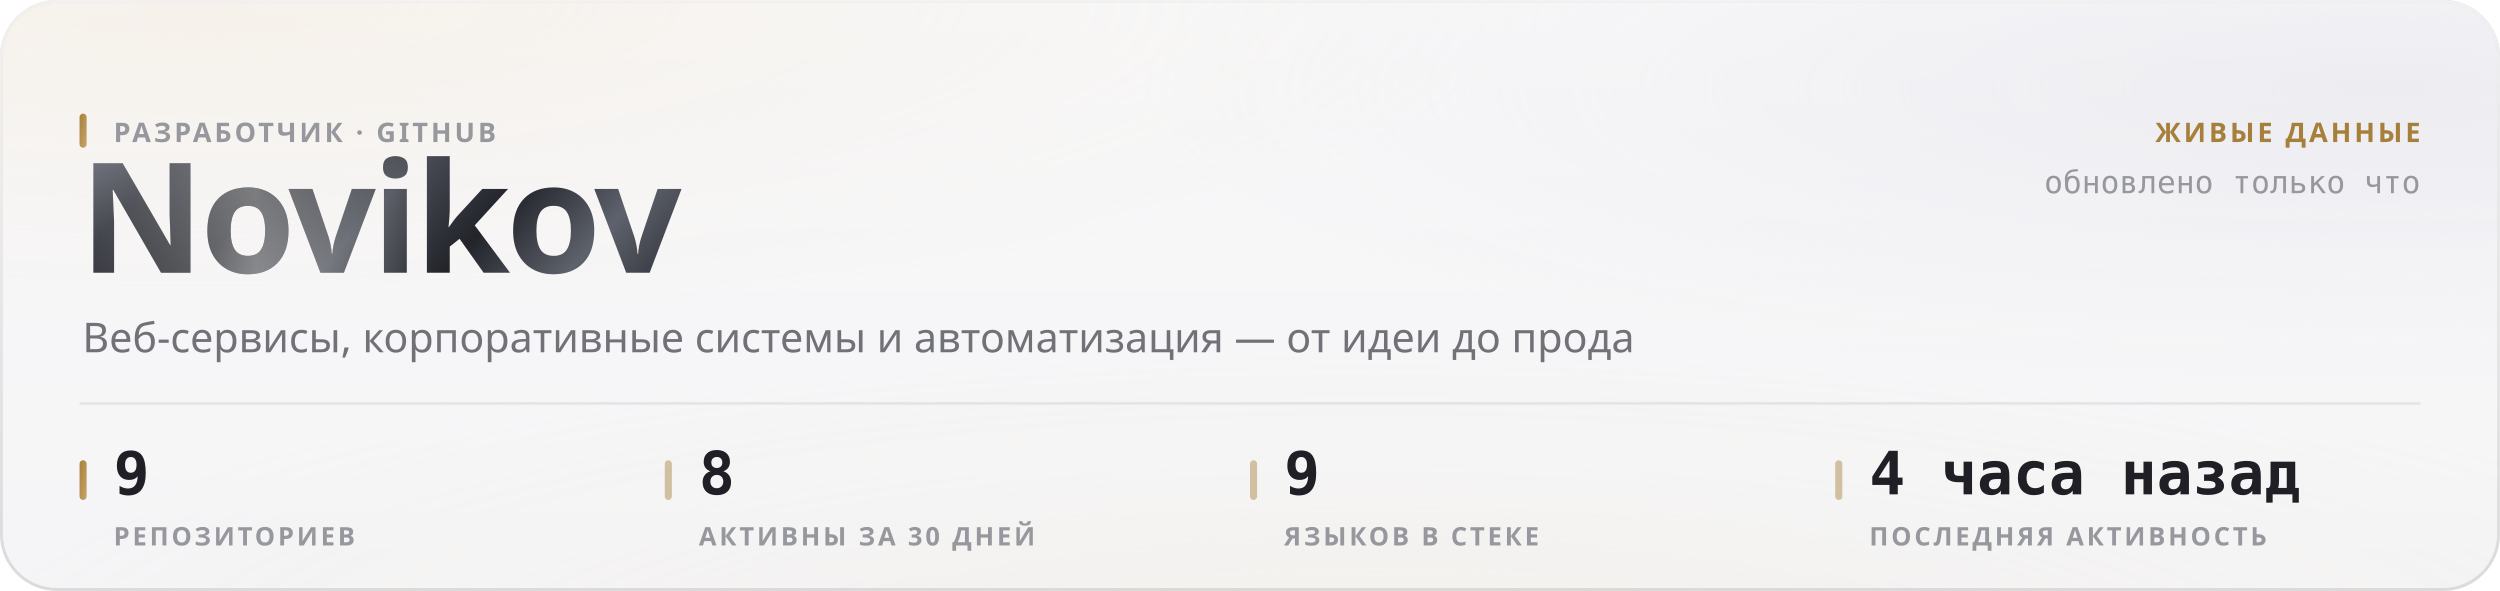
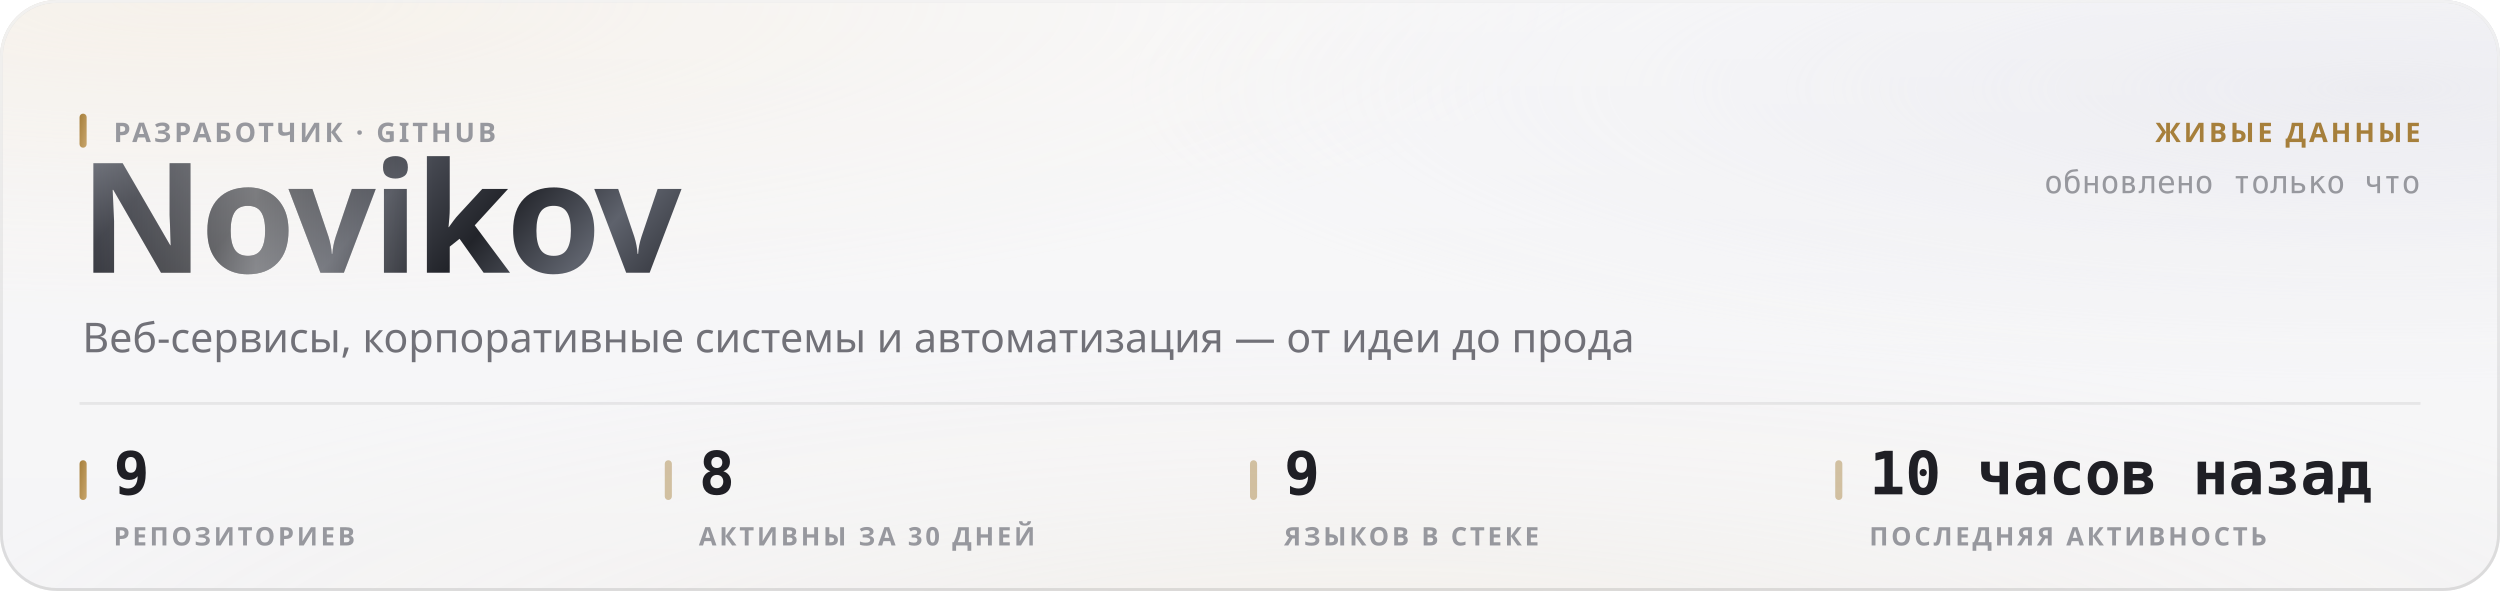
<svg xmlns="http://www.w3.org/2000/svg" width="880" height="208" viewBox="0 0 880 208" role="img">
  <style>
  text { font-family: -apple-system, BlinkMacSystemFont, 'Segoe UI', 'Noto Sans', Helvetica, Arial, sans-serif; }
  .mono { font-family: ui-monospace, 'SF Mono', 'Cascadia Mono', 'DejaVu Sans Mono', Menlo, Consolas, monospace; font-variant-numeric: tabular-nums; }
  .caps { letter-spacing: .1em; text-transform: uppercase; }

  @keyframes sheen  { from { transform: translateX(-120%); } to { transform: translateX(260%); } }
  @keyframes rise   { from { opacity: 0; transform: translateY(6px); } to { opacity: 1; transform: none; } }
  @keyframes slide  { from { opacity: 0; transform: translateX(-8px); } to { opacity: 1; transform: none; } }
  @keyframes grow   { from { transform: scaleY(0); } to { transform: scaleY(1); } }
  @keyframes widen  { from { transform: scaleX(0); } to { transform: scaleX(1); } }
  @keyframes draw   { from { stroke-dashoffset: 200; } to { stroke-dashoffset: 0; } }

  .sheen { animation: sheen 5.5s cubic-bezier(.45,0,.2,1) infinite; }
  .rise  { animation: rise .5s cubic-bezier(.16,1,.3,1) both; }
  .slide { animation: slide .42s cubic-bezier(.16,1,.3,1) both; }
  .bar   { transform-box: fill-box; transform-origin: 50% 100%;
           animation: grow .62s cubic-bezier(.16,1,.3,1) both; }
  .fill  { transform-box: fill-box; transform-origin: 0% 50%;
           animation: widen .8s cubic-bezier(.16,1,.3,1) both; }
  /* The hidden start state lives in the keyframes, never in the static rule.
     A renderer that ignores CSS animations then falls back to the FINISHED
     state — a drawn line, visible text — instead of an empty panel. */
  .spark { stroke-dasharray: 200;
           animation: draw 1.1s cubic-bezier(.16,1,.3,1) both; }

  @media (prefers-reduced-motion: reduce) {
    .sheen { animation: none; opacity: 0; }
    .rise, .slide, .bar, .fill, .spark { animation: none; opacity: 1; transform: none;
                                         stroke-dashoffset: 0; }
  }</style>
  <defs>
    <filter id="grain5" x="0" y="0" width="100%" height="100%">
      <feTurbulence type="fractalNoise" baseFrequency="0.85" numOctaves="3" stitchTiles="stitch" />
      <feColorMatrix type="saturate" values="0" />
    </filter>
    <linearGradient id="accent1" x1="0" y1="0" x2="1" y2="1">
      <stop offset="0%" stop-color="#a67f3b" />
      <stop offset="100%" stop-color="#c8a56c" />
    </linearGradient>
    <radialGradient id="aurora6" cx="0.08" cy="0" r="0.55">
      <stop offset="0%" stop-color="#e7c99a" stop-opacity="0.28" />
      <stop offset="55%" stop-color="#e7c99a" stop-opacity="0.098" />
      <stop offset="100%" stop-color="#e7c99a" stop-opacity="0" />
    </radialGradient>
    <radialGradient id="aurora7" cx="0.95" cy="0.15" r="0.5">
      <stop offset="0%" stop-color="#ccccdb" stop-opacity="0.45" />
      <stop offset="55%" stop-color="#ccccdb" stop-opacity="0.158" />
      <stop offset="100%" stop-color="#ccccdb" stop-opacity="0" />
    </radialGradient>
    <radialGradient id="aurora8" cx="0.55" cy="1.15" r="0.6">
      <stop offset="0%" stop-color="#ead4b3" stop-opacity="0.2" />
      <stop offset="55%" stop-color="#ead4b3" stop-opacity="0.07" />
      <stop offset="100%" stop-color="#ead4b3" stop-opacity="0" />
    </radialGradient>
    <linearGradient id="glass2" x1="0" y1="0" x2="0" y2="1">
      <stop offset="0%" stop-color="#ffffff" stop-opacity="0.42" />
      <stop offset="100%" stop-color="#ffffff" stop-opacity="0.16" />
    </linearGradient>
    <linearGradient id="rim3" x1="0" y1="0" x2="0" y2="1">
      <stop offset="0%" stop-color="#ffffff" stop-opacity="0.7" />
      <stop offset="100%" stop-color="#ffffff" stop-opacity="0.15" />
    </linearGradient>
    <linearGradient id="spec4" x1="0" y1="0" x2="1" y2="0">
      <stop offset="0%" stop-color="#ffffff" stop-opacity="0" />
      <stop offset="35%" stop-color="#ffffff" stop-opacity="0.72" />
      <stop offset="70%" stop-color="#ffffff" stop-opacity="0.252" />
      <stop offset="100%" stop-color="#ffffff" stop-opacity="0" />
    </linearGradient>
    <linearGradient id="metal9" x1="0" y1="0" x2="1" y2="0.25">
      <stop offset="0%" stop-color="#8d919b" />
      <stop offset="16.667%" stop-color="#3a3c44" />
      <stop offset="33.333%" stop-color="#1b1c21" />
      <stop offset="50%" stop-color="#4a4d56" />
      <stop offset="66.667%" stop-color="#22242a" />
      <stop offset="83.333%" stop-color="#5e626c" />
      <stop offset="100%" stop-color="#2c2e35" />
    </linearGradient>
    <linearGradient id="sheengrad11" x1="0" y1="0" x2="1" y2="0">
      <stop offset="0%" stop-color="#ffffff" stop-opacity="0" />
      <stop offset="50%" stop-color="#ffffff" stop-opacity="0.42" />
      <stop offset="100%" stop-color="#ffffff" stop-opacity="0" />
    </linearGradient>
    <clipPath id="wordclip10">
      <text x="28" y="96" font-size="54" font-weight="800" letter-spacing="-0.025em" font-family="-apple-system, BlinkMacSystemFont, 'Segoe UI', Helvetica, Arial, sans-serif">Novikov</text>
    </clipPath>
  </defs>
  <rect width="880" height="208" rx="20" fill="#f3f3f5" />
  <rect width="880" height="208" rx="20" fill="url(#aurora6)" />
  <rect width="880" height="208" rx="20" fill="url(#aurora7)" />
  <rect width="880" height="208" rx="20" fill="url(#aurora8)" />
  <rect width="880" height="208" rx="20" fill="url(#glass2)" />
  <rect width="880" height="208" rx="20" filter="url(#grain5)" opacity="0.06" style="mix-blend-mode:overlay" />
  <rect x=".5" y=".5" width="879" height="207" rx="19.5" fill="none" stroke="rgba(10,10,12,0.14)" />
  <rect x=".5" y=".5" width="879" height="207" rx="19.5" fill="none" stroke="url(#rim3)" />
  <path d="M20 1 H860" stroke="url(#spec4)" stroke-width="1.2" fill="none" />
  <g clip-path="url(#wordclip10)">
    <rect x="28" y="42" width="248.651" height="70.2" fill="url(#metal9)" />
    <rect class="sheen" x="28" y="42" width="124.325" height="70.2" fill="url(#sheengrad11)" />
  </g>
  <rect x="28" y="40" width="2.5" height="12" rx="1.25" fill="url(#accent1)" />
  <text x="40" y="50" font-size="9.5" font-weight="600" fill="#97989e" letter-spacing="0.11em">РАЗРАБОТЧИК · GITHUB</text>
  <text x="29" y="124" font-size="14.5" font-weight="400" fill="#717178">Веб-сервисы, корпоративные системы и автоматизация — от идеи до прода</text>
  <text x="852" y="50" font-size="9.5" font-weight="600" fill="#a67f3b" text-anchor="end" letter-spacing="0.11em">ЖИВЫЕ ДАННЫЕ</text>
  <text x="852" y="68" font-size="11" font-weight="400" fill="#97989e" text-anchor="end" class="mono">обновлено только что</text>
  <path d="M28 142 H852" stroke="rgba(10,10,12,0.07)" stroke-width="1" />
  <rect x="28" y="162" width="2.5" height="14" rx="1.25" fill="url(#accent1)" />
  <text x="40" y="174" font-size="21" font-weight="700" fill="#1f1f25" class="mono rise" opacity="1">9</text>
  <text x="40" y="192" font-size="9" font-weight="600" fill="#97989e" letter-spacing="0.11em">РЕПОЗИТОРИЕВ</text>
  <rect x="234" y="162" width="2.5" height="14" rx="1.25" fill="rgba(166,127,59,0.45)" />
  <text x="246" y="174" font-size="21" font-weight="700" fill="#1f1f25" class="mono rise" opacity="1">8</text>
  <text x="246" y="192" font-size="9" font-weight="600" fill="#97989e" letter-spacing="0.11em">АКТИВНЫ ЗА 30 ДНЕЙ</text>
  <rect x="440" y="162" width="2.5" height="14" rx="1.25" fill="rgba(166,127,59,0.45)" />
  <text x="452" y="174" font-size="21" font-weight="700" fill="#1f1f25" class="mono rise" opacity="1">9</text>
  <text x="452" y="192" font-size="9" font-weight="600" fill="#97989e" letter-spacing="0.11em">ЯЗЫКОВ В СТЕКЕ</text>
  <rect x="646" y="162" width="2.5" height="14" rx="1.25" fill="rgba(166,127,59,0.45)" />
-   <text x="658" y="174" font-size="21" font-weight="700" fill="#1f1f25" class="mono rise" opacity="1">4 часа назад</text>
+   <text x="658" y="174" font-size="21" font-weight="700" fill="#1f1f25" class="mono rise" opacity="1">10 часов назад</text>
  <text x="658" y="192" font-size="9" font-weight="600" fill="#97989e" letter-spacing="0.11em">ПОСЛЕДНЯЯ АКТИВНОСТЬ</text>
</svg>
